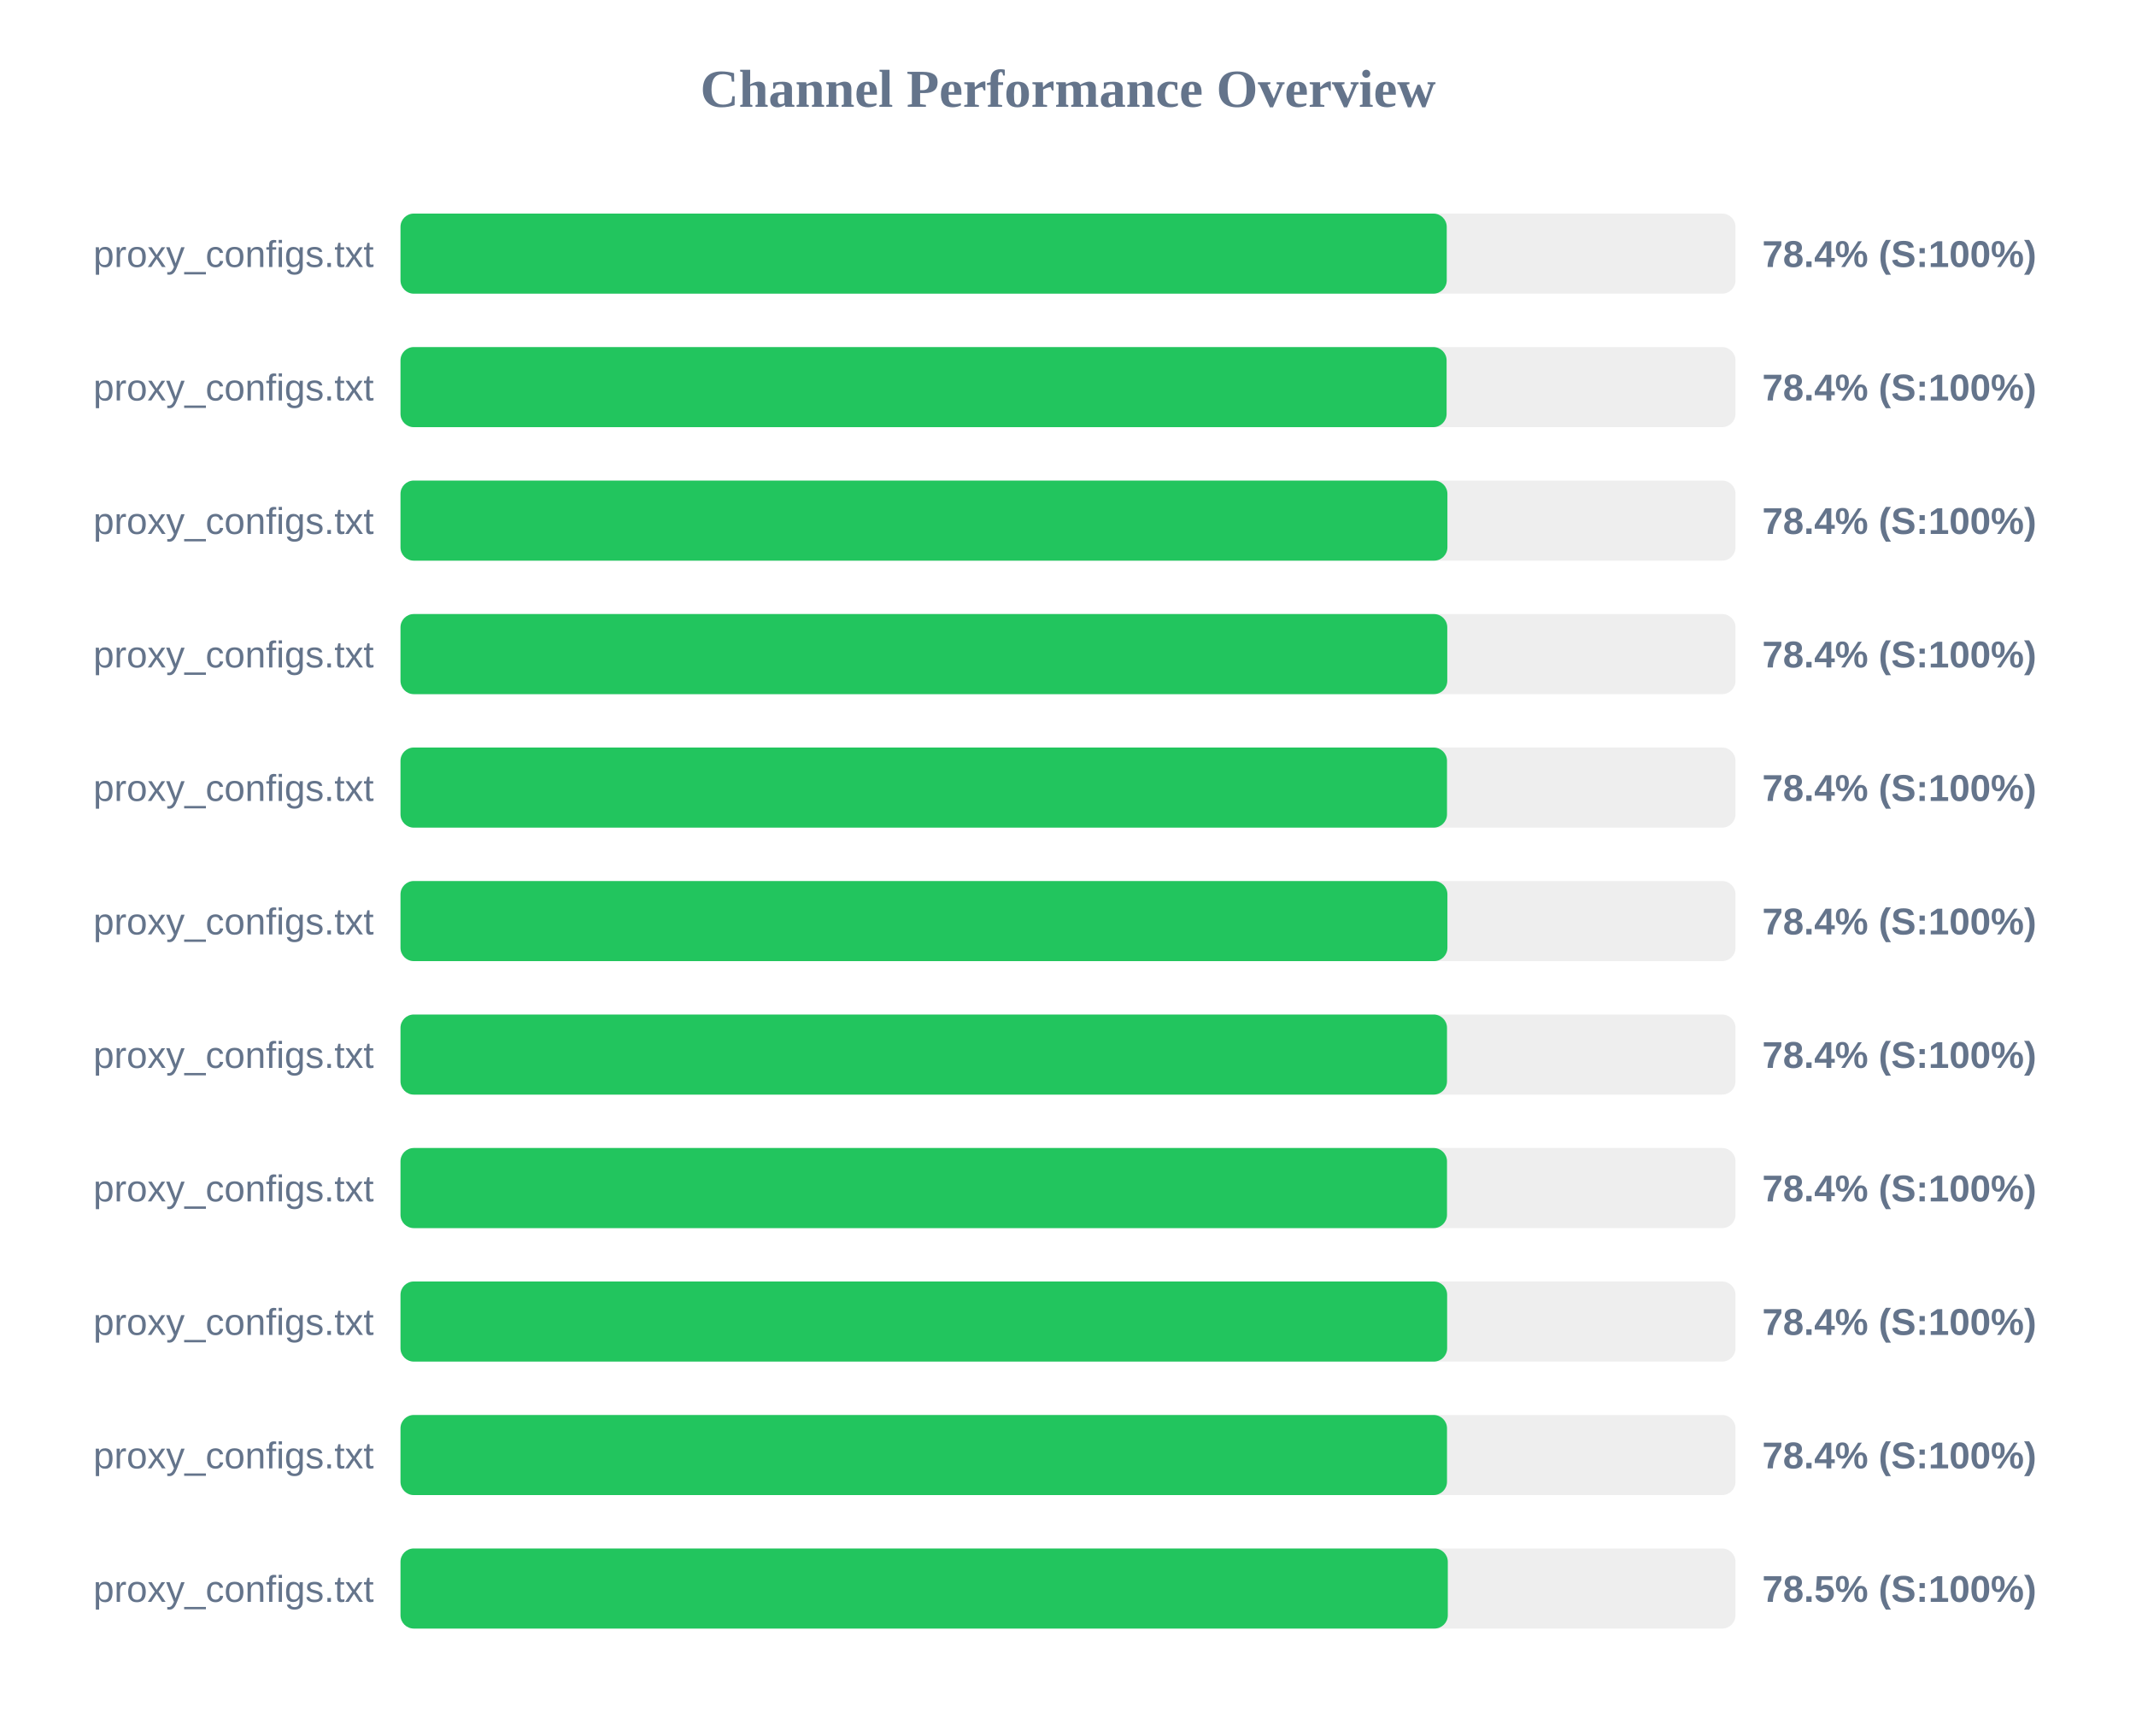
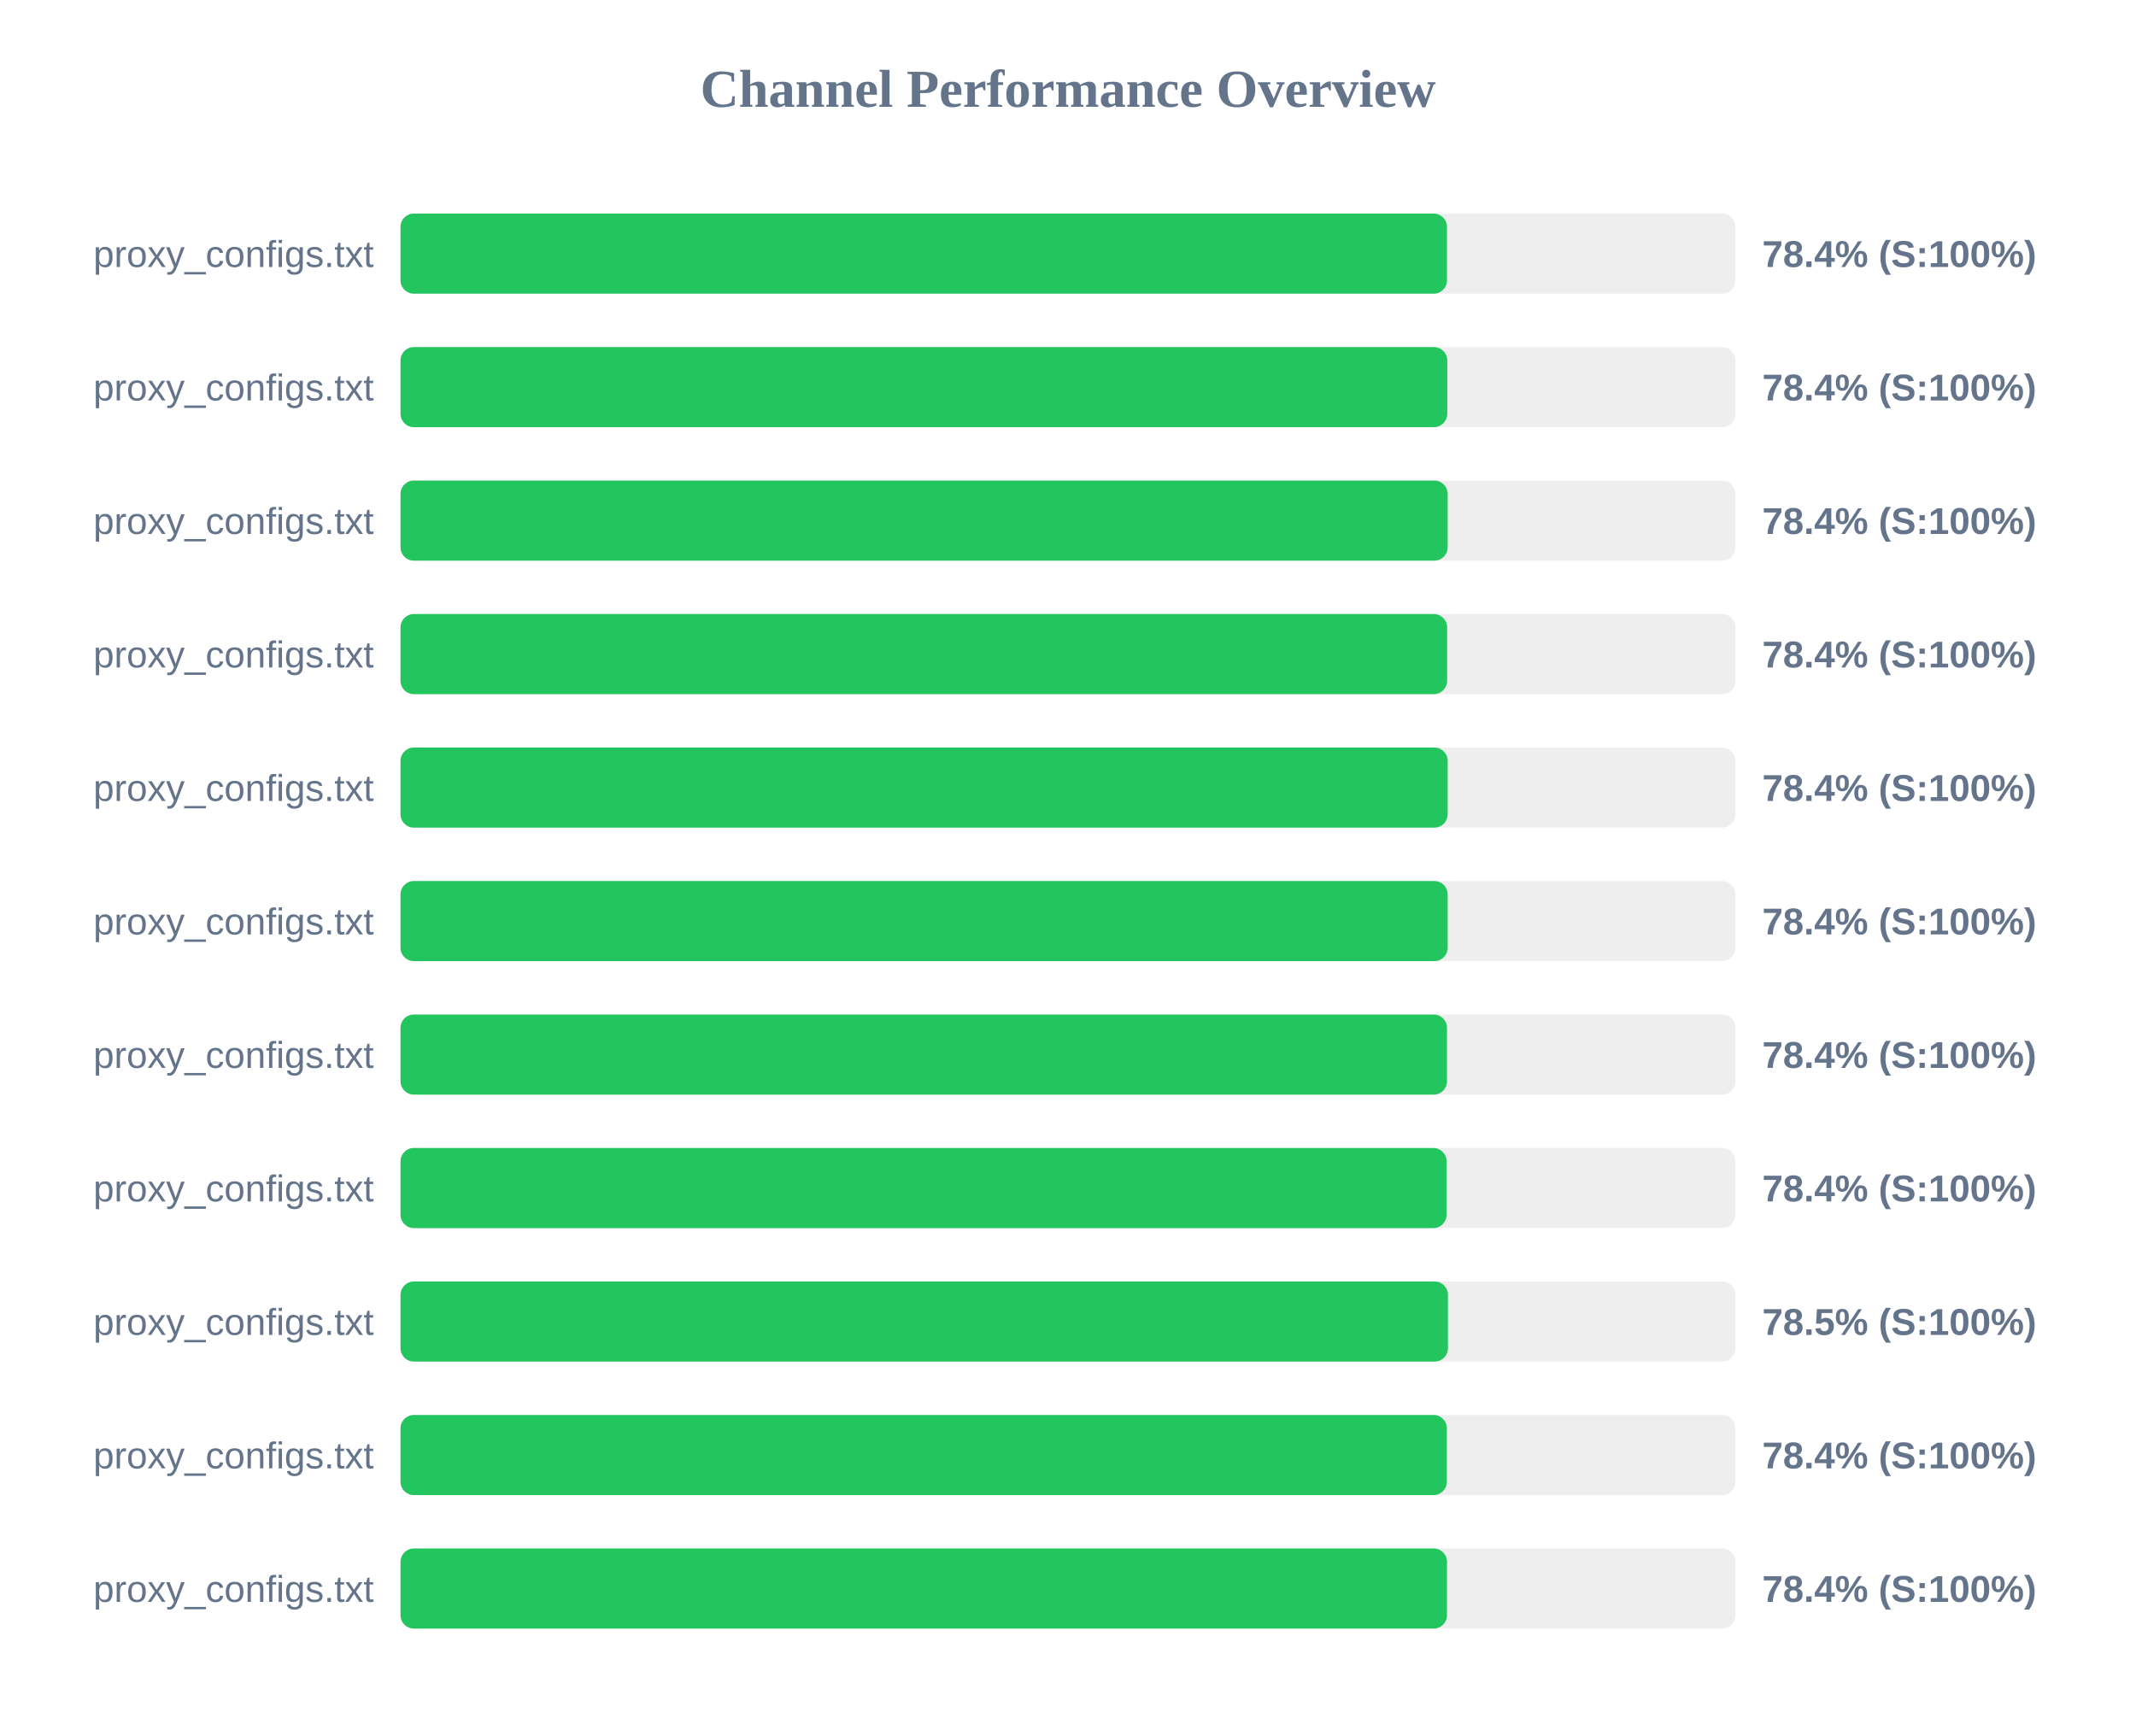
<svg xmlns="http://www.w3.org/2000/svg" width="800" height="650" version="1.1">
  <style>
        .row { font: 14px Arial; fill: #64748b; }
        .score { font: bold 14px Arial; fill: #64748b; }
    </style>
  <text x="400" y="40" text-anchor="middle" font-size="20px" font-weight="bold" fill="#64748b">Channel Performance Overview</text>
  <rect x="150" y="80" width="500" height="30" fill="#eee" rx="5" />
-   <rect x="150" y="80" width="391.85" height="30" fill="#22c55e" rx="5" />
+   <rect x="150" y="80" width="391.95" height="30" fill="#22c55e" rx="5" />
  <text x="140" y="100" text-anchor="end" class="row">proxy_configs.txt</text>
  <text x="660" y="100" text-anchor="start" class="score">78.4% (S:100%)</text>
  <rect x="150" y="130" width="500" height="30" fill="#eee" rx="5" />
-   <rect x="150" y="130" width="391.8" height="30" fill="#22c55e" rx="5" />
+   <rect x="150" y="130" width="392.05" height="30" fill="#22c55e" rx="5" />
  <text x="140" y="150" text-anchor="end" class="row">proxy_configs.txt</text>
  <text x="660" y="150" text-anchor="start" class="score">78.4% (S:100%)</text>
  <rect x="150" y="180" width="500" height="30" fill="#eee" rx="5" />
-   <rect x="150" y="180" width="392.1" height="30" fill="#22c55e" rx="5" />
+   <rect x="150" y="180" width="392.2" height="30" fill="#22c55e" rx="5" />
  <text x="140" y="200" text-anchor="end" class="row">proxy_configs.txt</text>
  <text x="660" y="200" text-anchor="start" class="score">78.4% (S:100%)</text>
  <rect x="150" y="230" width="500" height="30" fill="#eee" rx="5" />
-   <rect x="150" y="230" width="392.05" height="30" fill="#22c55e" rx="5" />
+   <rect x="150" y="230" width="392.0" height="30" fill="#22c55e" rx="5" />
  <text x="140" y="250" text-anchor="end" class="row">proxy_configs.txt</text>
  <text x="660" y="250" text-anchor="start" class="score">78.4% (S:100%)</text>
  <rect x="150" y="280" width="500" height="30" fill="#eee" rx="5" />
-   <rect x="150" y="280" width="391.95" height="30" fill="#22c55e" rx="5" />
+   <rect x="150" y="280" width="392.2" height="30" fill="#22c55e" rx="5" />
  <text x="140" y="300" text-anchor="end" class="row">proxy_configs.txt</text>
  <text x="660" y="300" text-anchor="start" class="score">78.4% (S:100%)</text>
  <rect x="150" y="330" width="500" height="30" fill="#eee" rx="5" />
-   <rect x="150" y="330" width="392.1" height="30" fill="#22c55e" rx="5" />
+   <rect x="150" y="330" width="392.2" height="30" fill="#22c55e" rx="5" />
  <text x="140" y="350" text-anchor="end" class="row">proxy_configs.txt</text>
  <text x="660" y="350" text-anchor="start" class="score">78.4% (S:100%)</text>
  <rect x="150" y="380" width="500" height="30" fill="#eee" rx="5" />
  <rect x="150" y="380" width="391.95" height="30" fill="#22c55e" rx="5" />
  <text x="140" y="400" text-anchor="end" class="row">proxy_configs.txt</text>
  <text x="660" y="400" text-anchor="start" class="score">78.4% (S:100%)</text>
  <rect x="150" y="430" width="500" height="30" fill="#eee" rx="5" />
-   <rect x="150" y="430" width="391.95" height="30" fill="#22c55e" rx="5" />
+   <rect x="150" y="430" width="391.8" height="30" fill="#22c55e" rx="5" />
  <text x="140" y="450" text-anchor="end" class="row">proxy_configs.txt</text>
  <text x="660" y="450" text-anchor="start" class="score">78.4% (S:100%)</text>
  <rect x="150" y="480" width="500" height="30" fill="#eee" rx="5" />
-   <rect x="150" y="480" width="392.0" height="30" fill="#22c55e" rx="5" />
+   <rect x="150" y="480" width="392.3" height="30" fill="#22c55e" rx="5" />
  <text x="140" y="500" text-anchor="end" class="row">proxy_configs.txt</text>
-   <text x="660" y="500" text-anchor="start" class="score">78.4% (S:100%)</text>
+   <text x="660" y="500" text-anchor="start" class="score">78.5% (S:100%)</text>
  <rect x="150" y="530" width="500" height="30" fill="#eee" rx="5" />
-   <rect x="150" y="530" width="391.95" height="30" fill="#22c55e" rx="5" />
+   <rect x="150" y="530" width="391.9" height="30" fill="#22c55e" rx="5" />
  <text x="140" y="550" text-anchor="end" class="row">proxy_configs.txt</text>
  <text x="660" y="550" text-anchor="start" class="score">78.4% (S:100%)</text>
  <rect x="150" y="580" width="500" height="30" fill="#eee" rx="5" />
-   <rect x="150" y="580" width="392.25" height="30" fill="#22c55e" rx="5" />
+   <rect x="150" y="580" width="391.95" height="30" fill="#22c55e" rx="5" />
  <text x="140" y="600" text-anchor="end" class="row">proxy_configs.txt</text>
-   <text x="660" y="600" text-anchor="start" class="score">78.5% (S:100%)</text>
+   <text x="660" y="600" text-anchor="start" class="score">78.4% (S:100%)</text>
</svg>
